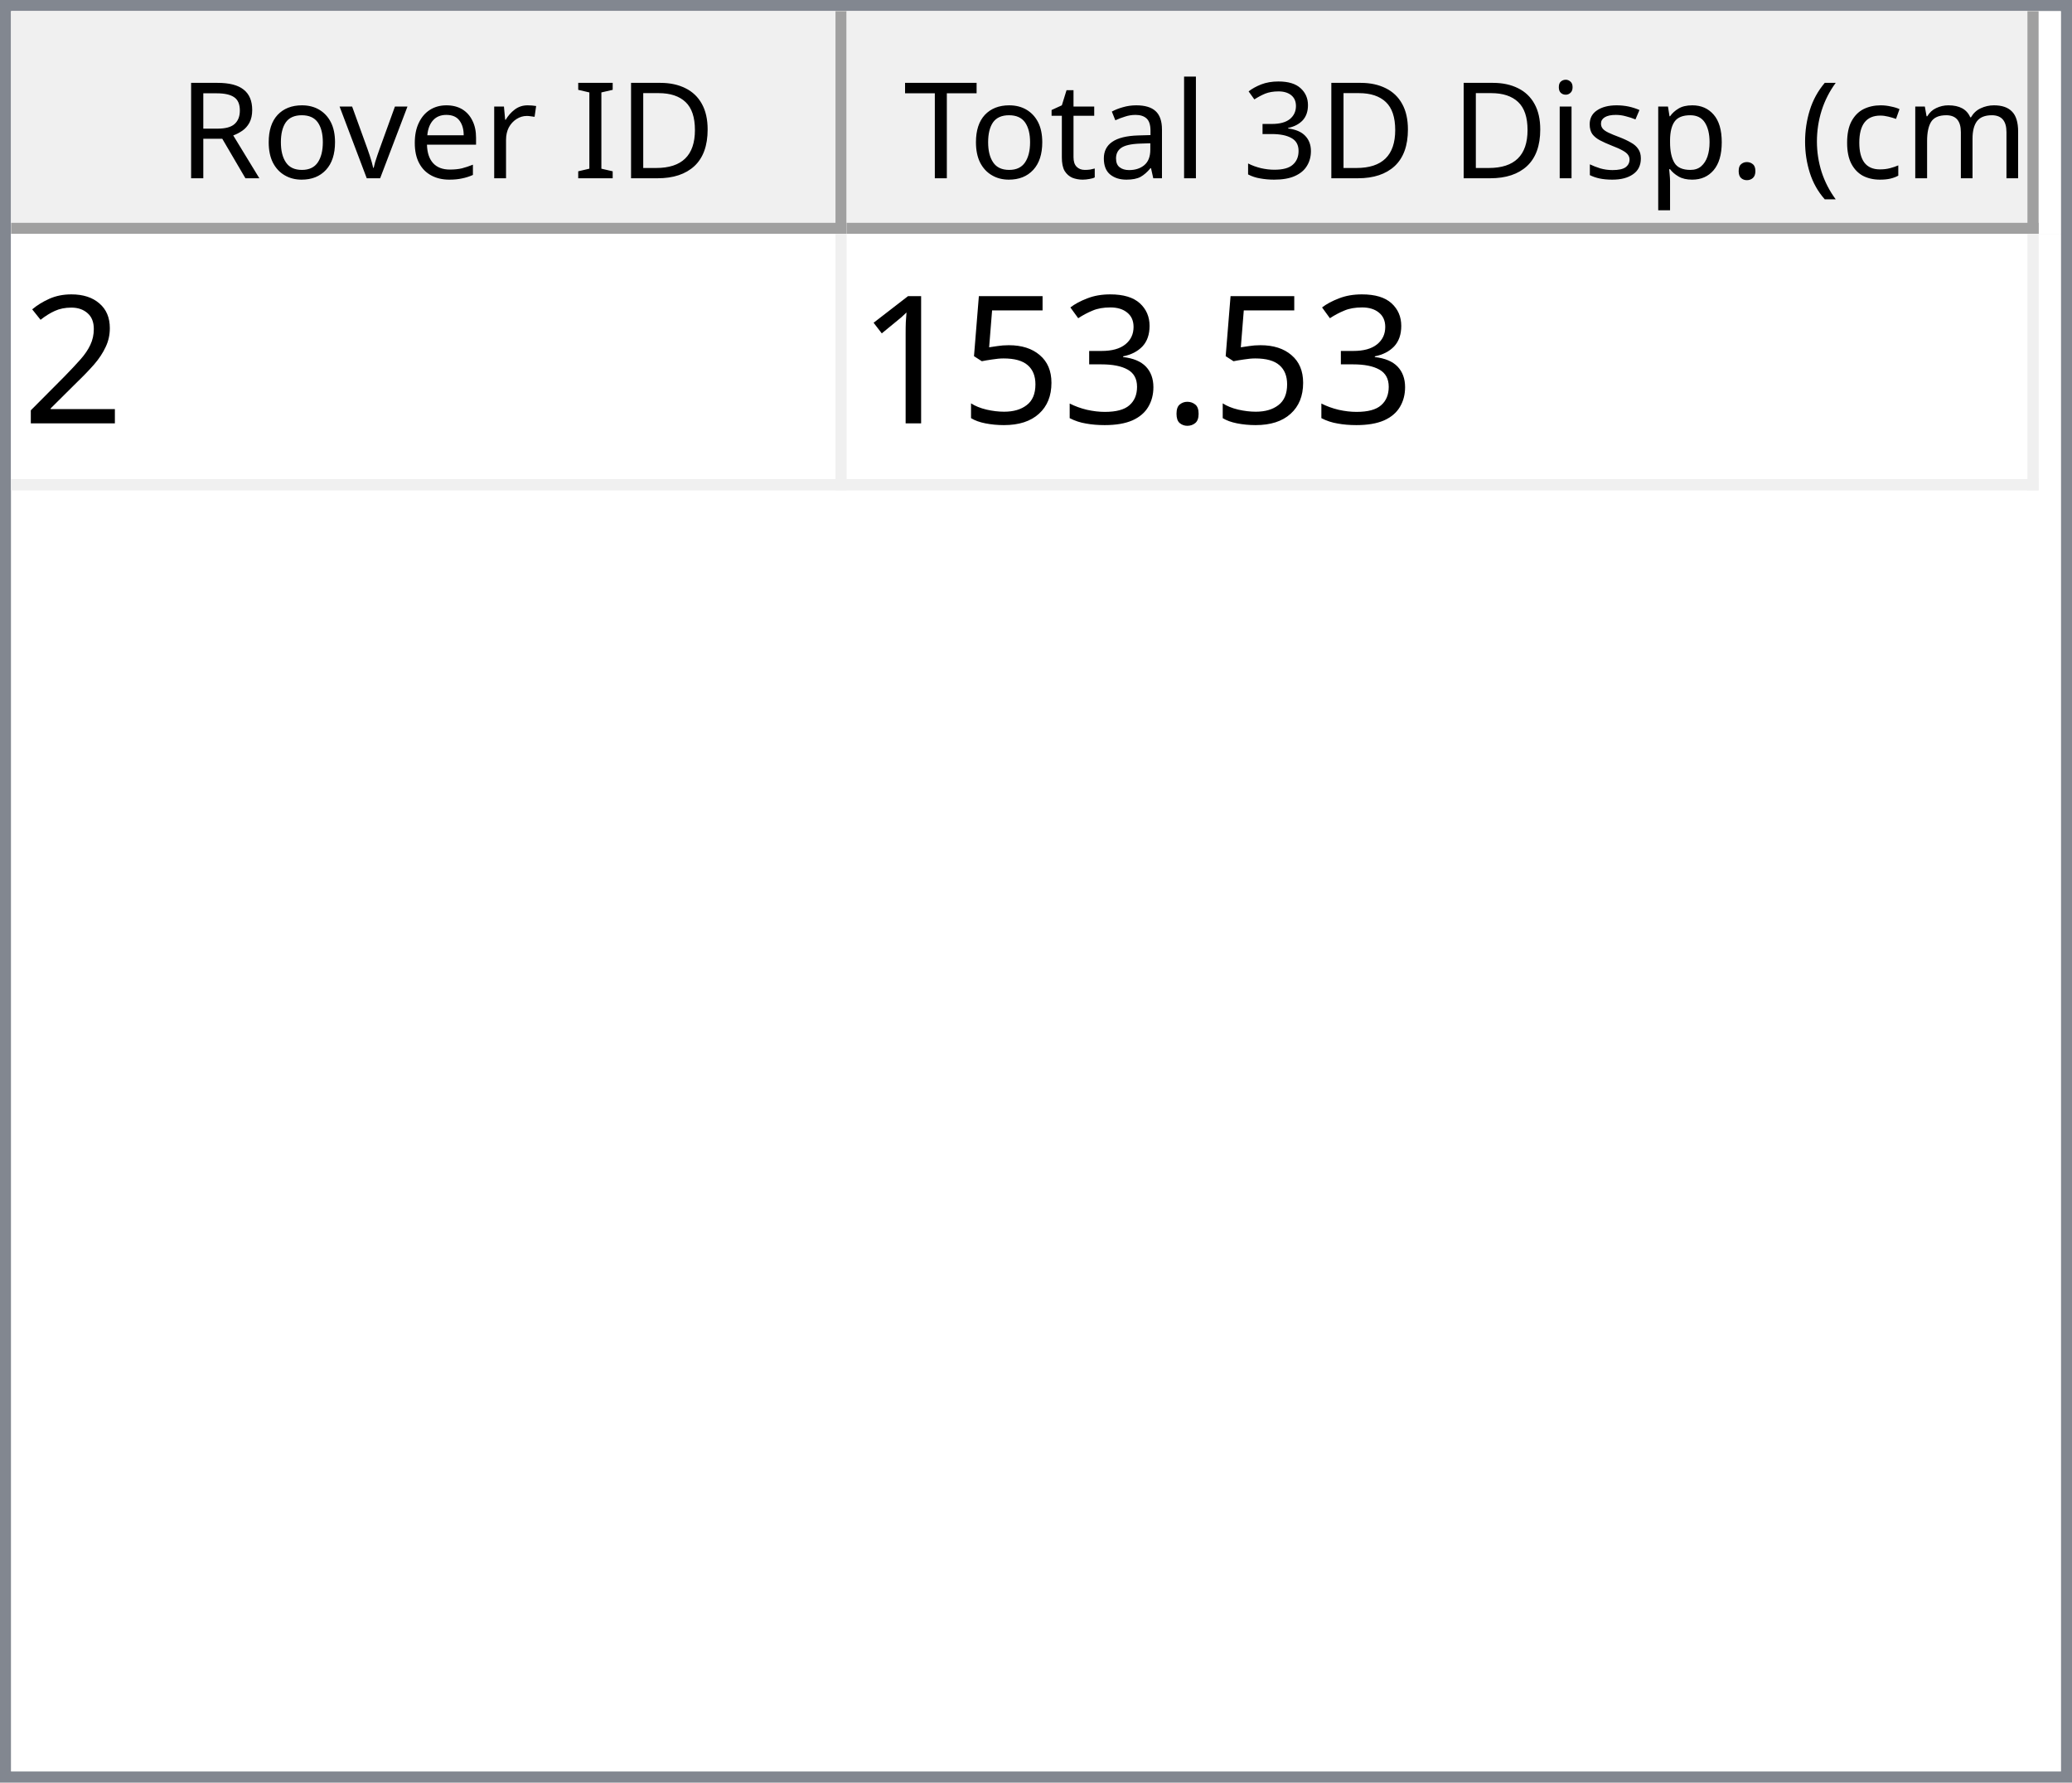
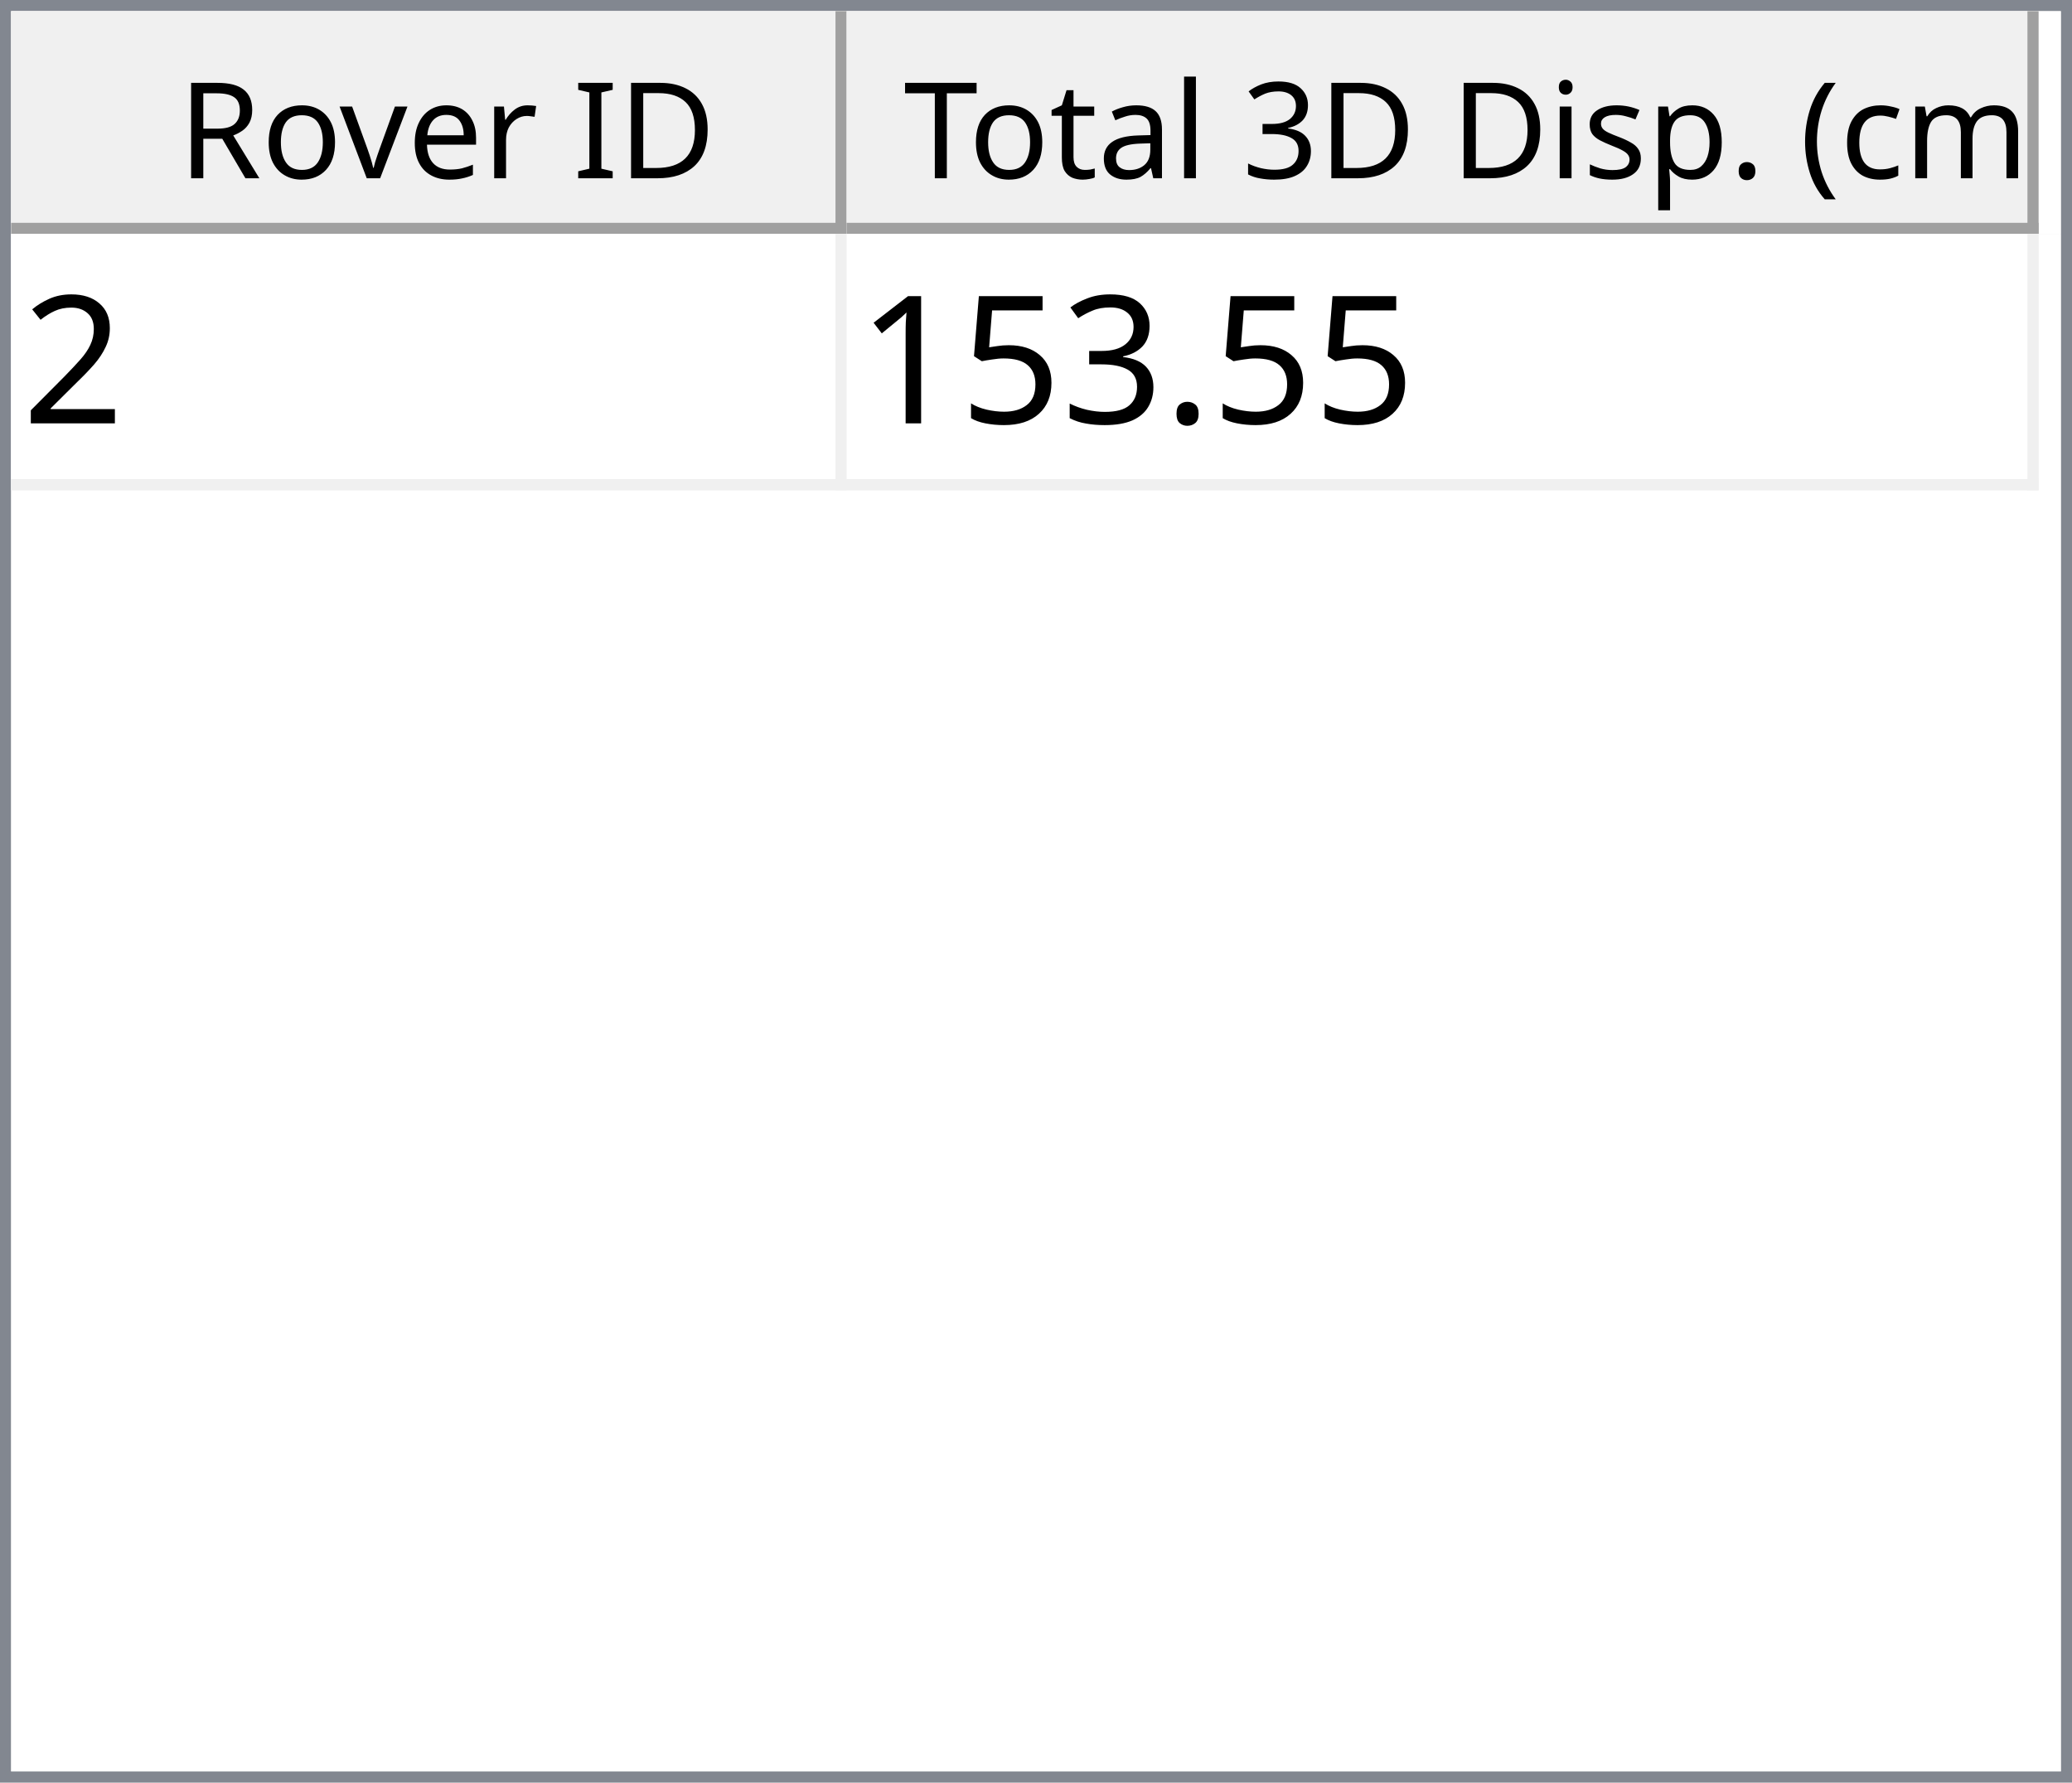
<svg xmlns="http://www.w3.org/2000/svg" style="fill-opacity:1; color-rendering:auto; color-interpolation:auto; text-rendering:auto; stroke:black; stroke-linecap:square; stroke-miterlimit:10; shape-rendering:auto; stroke-opacity:1; fill:black; stroke-dasharray:none; font-weight:normal; stroke-width:1; font-family:'Dialog'; font-style:normal; stroke-linejoin:miter; font-size:12px; stroke-dashoffset:0; image-rendering:auto;" width="186" height="160">
  <defs id="genericDefs" />
  <g>
    <defs id="defs1">
      <clipPath clipPathUnits="userSpaceOnUse" id="clipPath1">
        <path d="M0 0 L186 0 L186 160 L0 160 L0 0 Z" />
      </clipPath>
      <clipPath clipPathUnits="userSpaceOnUse" id="clipPath2">
        <path d="M0 0 L0 160 L186 160 L186 0 Z" />
      </clipPath>
      <clipPath clipPathUnits="userSpaceOnUse" id="clipPath3">
        <path d="M0 0 L0 20 L184 20 L184 0 Z" />
      </clipPath>
      <clipPath clipPathUnits="userSpaceOnUse" id="clipPath4">
        <path d="M0 0 L0 20 L75 20 L75 0 Z" />
      </clipPath>
      <clipPath clipPathUnits="userSpaceOnUse" id="clipPath5">
        <path d="M1 1 L1 19 L74 19 L74 1 Z" />
      </clipPath>
      <clipPath clipPathUnits="userSpaceOnUse" id="clipPath6">
        <path d="M0 0 L0 18 L73 18 L73 0 Z" />
      </clipPath>
      <clipPath clipPathUnits="userSpaceOnUse" id="clipPath7">
        <path d="M-0.5 -0.5 L-0.5 19.5 L74.5 19.5 L74.5 -0.5 Z" />
      </clipPath>
      <clipPath clipPathUnits="userSpaceOnUse" id="clipPath8">
        <path d="M0 0 L0 20 L107 20 L107 0 Z" />
      </clipPath>
      <clipPath clipPathUnits="userSpaceOnUse" id="clipPath9">
        <path d="M1 1 L1 19 L106 19 L106 1 Z" />
      </clipPath>
      <clipPath clipPathUnits="userSpaceOnUse" id="clipPath10">
        <path d="M0 0 L0 18 L105 18 L105 0 Z" />
      </clipPath>
      <clipPath clipPathUnits="userSpaceOnUse" id="clipPath11">
        <path d="M-0.5 -0.5 L-0.5 19.5 L106.5 19.5 L106.5 -0.5 Z" />
      </clipPath>
      <clipPath clipPathUnits="userSpaceOnUse" id="clipPath12">
        <path d="M0 0 L0 138 L184 138 L184 0 Z" />
      </clipPath>
      <clipPath clipPathUnits="userSpaceOnUse" id="clipPath13">
        <path d="M0 0 L0 23 L182 23 L182 0 Z" />
      </clipPath>
      <clipPath clipPathUnits="userSpaceOnUse" id="clipPath14">
        <path d="M-0.5 -0.5 L-0.5 22.5 L181.5 22.5 L181.5 -0.5 Z" />
      </clipPath>
      <clipPath clipPathUnits="userSpaceOnUse" id="clipPath15">
        <path d="M0 0 L0 22 L74 22 L74 0 Z" />
      </clipPath>
      <clipPath clipPathUnits="userSpaceOnUse" id="clipPath16">
        <path d="M0 0 L0 22 L106 22 L106 0 Z" />
      </clipPath>
      <font horiz-adv-x="64.551" id="font1">
        <font-face ascent="107.91" descent="25.098" units-per-em="100" style="font-style:normal; font-family:Segoe UI; font-weight:normal;" />
        <missing-glyph horiz-adv-x="64.551" d="M8.109 0 L8.109 68.266 L56.453 68.266 L56.453 0 L8.109 0 ZM15.328 7.234 L49.219 7.234 L49.219 61.031 L15.328 61.031 L15.328 7.234 Z" />
        <glyph unicode="D" horiz-adv-x="70.117" d="M9.188 0 L9.188 70.016 L28.516 70.016 Q65.531 70.016 65.531 35.891 Q65.531 19.672 55.25 9.836 Q44.969 0 27.734 0 L9.188 0 ZM17.391 62.594 L17.391 7.422 L27.828 7.422 Q41.609 7.422 49.273 14.797 Q56.938 22.172 56.938 35.688 Q56.938 62.594 28.328 62.594 L17.391 62.594 Z" />
        <glyph unicode="I" horiz-adv-x="26.611" d="M17.391 0 L9.188 0 L9.188 70.016 L17.391 70.016 L17.391 0 Z" />
        <glyph unicode=" " horiz-adv-x="27.393" d="" />
        <glyph unicode="r" horiz-adv-x="34.766" d="M34.188 41.891 Q32.078 43.5 28.125 43.5 Q23 43.5 19.555 38.672 Q16.109 33.844 16.109 25.484 L16.109 0 L8.109 0 L8.109 50 L16.109 50 L16.109 39.703 L16.312 39.703 Q18.016 44.969 21.531 47.922 Q25.047 50.875 29.391 50.875 Q32.516 50.875 34.188 50.203 L34.188 41.891 Z" />
        <glyph unicode="e" horiz-adv-x="52.295" d="M48.297 23 L12.984 23 Q13.188 14.656 17.484 10.109 Q21.781 5.562 29.297 5.562 Q37.75 5.562 44.828 11.141 L44.828 3.609 Q38.234 -1.172 27.391 -1.172 Q16.797 -1.172 10.742 5.641 Q4.688 12.453 4.688 24.812 Q4.688 36.469 11.305 43.82 Q17.922 51.172 27.734 51.172 Q37.547 51.172 42.922 44.828 Q48.297 38.484 48.297 27.203 L48.297 23 ZM40.094 29.781 Q40.047 36.719 36.75 40.578 Q33.453 44.438 27.594 44.438 Q21.922 44.438 17.969 40.383 Q14.016 36.328 13.094 29.781 L40.094 29.781 Z" />
        <glyph unicode="v" horiz-adv-x="47.9" d="M47.406 50 L27.484 0 L19.625 0 L0.688 50 L9.469 50 L22.172 13.672 Q23.578 9.672 23.922 6.688 L24.125 6.688 Q24.609 10.453 25.688 13.484 L38.969 50 L47.406 50 Z" />
        <glyph unicode="o" horiz-adv-x="58.594" d="M29 -1.172 Q17.922 -1.172 11.305 5.836 Q4.688 12.844 4.688 24.422 Q4.688 37.016 11.57 44.094 Q18.453 51.172 30.172 51.172 Q41.359 51.172 47.633 44.289 Q53.906 37.406 53.906 25.203 Q53.906 13.234 47.141 6.031 Q40.375 -1.172 29 -1.172 ZM29.594 44.438 Q21.875 44.438 17.383 39.188 Q12.891 33.938 12.891 24.703 Q12.891 15.828 17.43 10.695 Q21.969 5.562 29.594 5.562 Q37.359 5.562 41.531 10.594 Q45.703 15.625 45.703 24.906 Q45.703 34.281 41.531 39.359 Q37.359 44.438 29.594 44.438 Z" />
        <glyph unicode="R" horiz-adv-x="59.814" d="M59.375 0 L49.609 0 L37.891 19.625 Q36.281 22.359 34.766 24.289 Q33.25 26.219 31.664 27.438 Q30.078 28.656 28.25 29.219 Q26.422 29.781 24.125 29.781 L17.391 29.781 L17.391 0 L9.188 0 L9.188 70.016 L30.078 70.016 Q34.672 70.016 38.555 68.867 Q42.438 67.719 45.289 65.375 Q48.141 63.031 49.758 59.547 Q51.375 56.062 51.375 51.375 Q51.375 47.703 50.273 44.656 Q49.172 41.609 47.148 39.211 Q45.125 36.812 42.266 35.133 Q39.406 33.453 35.844 32.516 L35.844 32.328 Q37.594 31.547 38.891 30.547 Q40.188 29.547 41.359 28.18 Q42.531 26.812 43.68 25.078 Q44.828 23.344 46.234 21.047 L59.375 0 ZM17.391 62.594 L17.391 37.203 L28.516 37.203 Q31.594 37.203 34.203 38.133 Q36.812 39.062 38.719 40.797 Q40.625 42.531 41.703 45.047 Q42.781 47.562 42.781 50.688 Q42.781 56.297 39.141 59.445 Q35.5 62.594 28.609 62.594 L17.391 62.594 Z" />
        <glyph unicode=")" horiz-adv-x="30.176" d="M8.297 -15.922 L1.172 -15.922 Q16.406 2.344 16.406 26.812 Q16.406 51.469 1.078 70.016 L8.297 70.016 Q23.531 52.156 23.531 26.703 Q23.531 1.375 8.297 -15.922 Z" />
        <glyph unicode="m" horiz-adv-x="86.133" d="M79.109 0 L71.094 0 L71.094 28.719 Q71.094 37.016 68.531 40.727 Q65.969 44.438 59.906 44.438 Q54.781 44.438 51.195 39.75 Q47.609 35.062 47.609 28.516 L47.609 0 L39.594 0 L39.594 29.688 Q39.594 44.438 28.219 44.438 Q22.953 44.438 19.531 40.016 Q16.109 35.594 16.109 28.516 L16.109 0 L8.109 0 L8.109 50 L16.109 50 L16.109 42.094 L16.312 42.094 Q21.625 51.172 31.844 51.172 Q36.969 51.172 40.773 48.312 Q44.578 45.453 46 40.828 Q51.562 51.172 62.594 51.172 Q79.109 51.172 79.109 30.812 L79.109 0 Z" />
        <glyph unicode="c" horiz-adv-x="46.191" d="M42.188 2.297 Q36.422 -1.172 28.516 -1.172 Q17.828 -1.172 11.258 5.789 Q4.688 12.75 4.688 23.828 Q4.688 36.188 11.766 43.68 Q18.844 51.172 30.672 51.172 Q37.25 51.172 42.281 48.734 L42.281 40.531 Q36.719 44.438 30.375 44.438 Q22.703 44.438 17.797 38.945 Q12.891 33.453 12.891 24.516 Q12.891 15.719 17.508 10.641 Q22.125 5.562 29.891 5.562 Q36.422 5.562 42.188 9.906 L42.188 2.297 Z" />
        <glyph unicode="(" horiz-adv-x="30.176" d="M29.109 -15.922 L21.969 -15.922 Q6.844 1.375 6.844 26.703 Q6.844 52.156 21.969 70.016 L29.203 70.016 Q13.875 51.469 13.875 26.812 Q13.875 2.344 29.109 -15.922 Z" />
        <glyph unicode="." horiz-adv-x="21.68" d="M10.891 -1.078 Q8.641 -1.078 7.055 0.539 Q5.469 2.156 5.469 4.391 Q5.469 6.641 7.055 8.273 Q8.641 9.906 10.891 9.906 Q13.188 9.906 14.797 8.273 Q16.406 6.641 16.406 4.391 Q16.406 2.156 14.797 0.539 Q13.188 -1.078 10.891 -1.078 Z" />
        <glyph unicode="p" horiz-adv-x="58.789" d="M16.312 7.234 L16.109 7.234 L16.109 -23 L8.109 -23 L8.109 50 L16.109 50 L16.109 41.219 L16.312 41.219 Q22.219 51.172 33.594 51.172 Q43.266 51.172 48.688 44.461 Q54.109 37.75 54.109 26.469 Q54.109 13.922 48 6.375 Q41.891 -1.172 31.297 -1.172 Q21.578 -1.172 16.312 7.234 ZM16.109 27.391 L16.109 20.406 Q16.109 14.203 20.141 9.883 Q24.172 5.562 30.375 5.562 Q37.641 5.562 41.773 11.133 Q45.906 16.703 45.906 26.609 Q45.906 34.969 42.047 39.703 Q38.188 44.438 31.594 44.438 Q24.609 44.438 20.359 39.578 Q16.109 34.719 16.109 27.391 Z" />
        <glyph unicode="s" horiz-adv-x="42.432" d="M5.078 1.812 L5.078 10.406 Q11.625 5.562 19.484 5.562 Q30.031 5.562 30.031 12.594 Q30.031 14.594 29.125 15.992 Q28.219 17.391 26.68 18.461 Q25.141 19.531 23.07 20.383 Q21 21.234 18.609 22.172 Q15.281 23.484 12.766 24.828 Q10.25 26.172 8.57 27.859 Q6.891 29.547 6.031 31.695 Q5.172 33.844 5.172 36.719 Q5.172 40.234 6.789 42.945 Q8.406 45.656 11.086 47.484 Q13.766 49.312 17.211 50.242 Q20.656 51.172 24.312 51.172 Q30.812 51.172 35.938 48.922 L35.938 40.828 Q30.422 44.438 23.25 44.438 Q21 44.438 19.195 43.922 Q17.391 43.406 16.094 42.477 Q14.797 41.547 14.086 40.258 Q13.375 38.969 13.375 37.406 Q13.375 35.453 14.086 34.133 Q14.797 32.812 16.164 31.789 Q17.531 30.766 19.484 29.938 Q21.438 29.109 23.922 28.125 Q27.25 26.859 29.883 25.516 Q32.516 24.172 34.375 22.484 Q36.234 20.797 37.234 18.602 Q38.234 16.406 38.234 13.375 Q38.234 9.672 36.602 6.938 Q34.969 4.203 32.234 2.398 Q29.5 0.594 25.93 -0.289 Q22.359 -1.172 18.453 -1.172 Q10.75 -1.172 5.078 1.812 Z" />
        <glyph unicode="i" horiz-adv-x="24.219" d="M12.203 62.703 Q10.062 62.703 8.547 64.164 Q7.031 65.625 7.031 67.875 Q7.031 70.125 8.547 71.609 Q10.062 73.094 12.203 73.094 Q14.406 73.094 15.945 71.609 Q17.484 70.125 17.484 67.875 Q17.484 65.719 15.945 64.211 Q14.406 62.703 12.203 62.703 ZM16.109 0 L8.109 0 L8.109 50 L16.109 50 L16.109 0 Z" />
        <glyph unicode="3" horiz-adv-x="53.906" d="M46.531 19.828 Q46.531 15.094 44.75 11.211 Q42.969 7.328 39.719 4.57 Q36.469 1.812 31.93 0.297 Q27.391 -1.219 21.922 -1.219 Q11.922 -1.219 6 2.594 L6 11.188 Q13.094 5.609 22.219 5.609 Q25.875 5.609 28.828 6.539 Q31.781 7.469 33.906 9.227 Q36.031 10.984 37.18 13.477 Q38.328 15.969 38.328 19.094 Q38.328 32.812 18.797 32.812 L12.984 32.812 L12.984 39.594 L18.5 39.594 Q35.797 39.594 35.797 52.484 Q35.797 64.406 22.609 64.406 Q15.188 64.406 8.688 59.422 L8.688 67.188 Q15.375 71.188 24.609 71.188 Q29 71.188 32.57 69.969 Q36.141 68.75 38.68 66.555 Q41.219 64.359 42.609 61.281 Q44 58.203 44 54.5 Q44 40.672 30.031 36.719 L30.031 36.531 Q33.594 36.141 36.625 34.797 Q39.656 33.453 41.852 31.305 Q44.047 29.156 45.289 26.25 Q46.531 23.344 46.531 19.828 Z" />
        <glyph unicode="l" horiz-adv-x="24.219" d="M16.109 0 L8.109 0 L8.109 74.031 L16.109 74.031 L16.109 0 Z" />
        <glyph unicode="a" horiz-adv-x="50.879" d="M43.891 0 L35.891 0 L35.891 7.812 L35.688 7.812 Q30.469 -1.172 20.312 -1.172 Q12.844 -1.172 8.617 2.781 Q4.391 6.734 4.391 13.281 Q4.391 27.297 20.906 29.594 L35.891 31.688 Q35.891 44.438 25.594 44.438 Q16.547 44.438 9.281 38.281 L9.281 46.484 Q16.656 51.172 26.266 51.172 Q43.891 51.172 43.891 32.516 L43.891 0 ZM35.891 25.297 L23.828 23.641 Q18.266 22.859 15.43 20.875 Q12.594 18.891 12.594 13.875 Q12.594 10.203 15.211 7.883 Q17.828 5.562 22.172 5.562 Q28.125 5.562 32.008 9.742 Q35.891 13.922 35.891 20.312 L35.891 25.297 Z" />
        <glyph unicode="t" horiz-adv-x="33.887" d="M31.297 0.484 Q28.469 -1.078 23.828 -1.078 Q10.688 -1.078 10.688 13.578 L10.688 43.172 L2.094 43.172 L2.094 50 L10.688 50 L10.688 62.203 L18.703 64.797 L18.703 50 L31.297 50 L31.297 43.172 L18.703 43.172 L18.703 14.984 Q18.703 9.969 20.414 7.82 Q22.125 5.672 26.078 5.672 Q29.109 5.672 31.297 7.328 L31.297 0.484 Z" />
        <glyph unicode="T" horiz-adv-x="52.393" d="M50.594 62.594 L30.375 62.594 L30.375 0 L22.172 0 L22.172 62.594 L2 62.594 L2 70.016 L50.594 70.016 L50.594 62.594 Z" />
      </font>
      <font horiz-adv-x="75.0" id="font2">
        <font-face ascent="100.537" descent="21.973" units-per-em="100" style="font-style:normal; font-family:sans-serif; font-weight:normal;" />
        <missing-glyph horiz-adv-x="75.0" d="M12.5 0 L12.5 62.5 L62.5 62.5 L62.5 0 L12.5 0 ZM14.062 1.562 L60.938 1.562 L60.938 60.938 L14.062 60.938 L14.062 1.562 Z" />
        <glyph unicode="2" horiz-adv-x="55.615" d="M50.344 8.453 L50.344 0 L3.031 0 Q2.938 3.172 4.047 6.109 Q5.859 10.938 9.836 15.625 Q13.812 20.312 21.344 26.469 Q33.016 36.031 37.117 41.625 Q41.219 47.219 41.219 52.203 Q41.219 57.422 37.477 61.008 Q33.734 64.594 27.734 64.594 Q21.391 64.594 17.578 60.789 Q13.766 56.984 13.719 50.25 L4.688 51.172 Q5.609 61.281 11.664 66.578 Q17.719 71.875 27.938 71.875 Q38.234 71.875 44.242 66.164 Q50.25 60.453 50.25 52 Q50.25 47.703 48.492 43.555 Q46.734 39.406 42.656 34.812 Q38.578 30.219 29.109 22.219 Q21.188 15.578 18.945 13.211 Q16.703 10.844 15.234 8.453 L50.344 8.453 Z" />
        <glyph unicode="." horiz-adv-x="27.783" d="M9.078 0 L9.078 10.016 L19.094 10.016 L19.094 0 L9.078 0 Z" />
        <glyph unicode="3" horiz-adv-x="55.615" d="M4.203 18.891 L12.984 20.062 Q14.5 12.594 18.141 9.297 Q21.781 6 27 6 Q33.203 6 37.477 10.297 Q41.75 14.594 41.75 20.953 Q41.75 27 37.797 30.93 Q33.844 34.859 27.734 34.859 Q25.25 34.859 21.531 33.891 L22.516 41.609 Q23.391 41.5 23.922 41.5 Q29.547 41.5 34.039 44.43 Q38.531 47.359 38.531 53.469 Q38.531 58.297 35.258 61.477 Q31.984 64.656 26.812 64.656 Q21.688 64.656 18.266 61.43 Q14.844 58.203 13.875 51.766 L5.078 53.328 Q6.688 62.156 12.398 67.016 Q18.109 71.875 26.609 71.875 Q32.469 71.875 37.398 69.359 Q42.328 66.844 44.945 62.5 Q47.562 58.156 47.562 53.266 Q47.562 48.641 45.07 44.828 Q42.578 41.016 37.703 38.766 Q44.047 37.312 47.562 32.695 Q51.078 28.078 51.078 21.141 Q51.078 11.766 44.242 5.25 Q37.406 -1.266 26.953 -1.266 Q17.531 -1.266 11.305 4.352 Q5.078 9.969 4.203 18.891 Z" />
        <glyph unicode="5" horiz-adv-x="55.615" d="M4.156 18.75 L13.375 19.531 Q14.406 12.797 18.141 9.398 Q21.875 6 27.156 6 Q33.5 6 37.891 10.789 Q42.281 15.578 42.281 23.484 Q42.281 31 38.062 35.352 Q33.844 39.703 27 39.703 Q22.75 39.703 19.336 37.773 Q15.922 35.844 13.969 32.766 L5.719 33.844 L12.641 70.609 L48.25 70.609 L48.25 62.203 L19.672 62.203 L15.828 42.969 Q22.266 47.469 29.344 47.469 Q38.719 47.469 45.164 40.969 Q51.609 34.469 51.609 24.266 Q51.609 14.547 45.953 7.469 Q39.062 -1.219 27.156 -1.219 Q17.391 -1.219 11.211 4.25 Q5.031 9.719 4.156 18.75 Z" />
        <glyph unicode="1" horiz-adv-x="55.615" d="M37.25 0 L28.469 0 L28.469 56 Q25.297 52.984 20.141 49.953 Q14.984 46.922 10.891 45.406 L10.891 53.906 Q18.266 57.375 23.781 62.305 Q29.297 67.234 31.594 71.875 L37.25 71.875 L37.25 0 Z" />
      </font>
    </defs>
    <g style="fill:white; stroke:white;">
      <rect x="0" y="0" width="186" style="clip-path:url(#clipPath1); stroke:none;" height="160" />
    </g>
    <g style="fill:white; text-rendering:optimizeSpeed; color-rendering:optimizeSpeed; image-rendering:optimizeSpeed; shape-rendering:crispEdges; stroke:white; color-interpolation:sRGB;">
      <rect x="0" width="186" height="160" y="0" style="stroke:none;" />
      <path style="stroke:none;" d="M0 160 L186 160 L186 0 L0 0 Z" />
    </g>
    <g style="fill:rgb(240,240,240); font-family:'Segoe UI'; stroke:rgb(240,240,240);">
      <rect x="0" y="0" width="186" style="clip-path:url(#clipPath2); stroke:none;" height="160" />
    </g>
    <g style="fill:rgb(130,135,144); font-family:'Segoe UI'; stroke:rgb(130,135,144);">
      <path d="M0 0 L186 0 L186 160 L0 160 L0 0 ZM1 1 L185 1 L185 159 L1 159 L1 1 Z" style="fill-rule:evenodd; clip-path:url(#clipPath2); stroke:none;" />
    </g>
    <g style="fill:white; font-family:'Segoe UI'; stroke:white;" transform="translate(1,1)">
      <rect x="0" y="0" width="184" style="clip-path:url(#clipPath3); stroke:none;" height="20" />
    </g>
    <g style="fill:rgb(240,240,240); font-family:'Segoe UI'; stroke:rgb(240,240,240);" transform="translate(1,1)">
      <rect x="0" y="0" width="75" style="clip-path:url(#clipPath4); stroke:none;" height="20" />
    </g>
    <g style="font-family:'Segoe UI';" transform="translate(2,2)">
      <text x="14" xml:space="preserve" y="14" style="clip-path:url(#clipPath6); stroke:none;">Rover ID</text>
    </g>
    <g style="fill:rgb(160,160,160); font-family:'Segoe UI'; stroke:rgb(160,160,160); stroke-linejoin:bevel;" transform="translate(1.5,1.5)">
      <line x1="74" x2="74" y1="0" style="fill:none; clip-path:url(#clipPath7);" y2="19" />
    </g>
    <g style="fill:rgb(160,160,160); font-family:'Segoe UI'; stroke:rgb(160,160,160); stroke-linejoin:bevel;" transform="matrix(1,0,0,1,1,1) translate(0.5,0.5)">
      <line x1="0" x2="74" y1="19" style="fill:none; clip-path:url(#clipPath7);" y2="19" />
    </g>
    <g style="fill:rgb(240,240,240); font-family:'Segoe UI'; stroke:rgb(240,240,240);" transform="translate(76,1)">
      <rect x="0" y="0" width="107" style="clip-path:url(#clipPath8); stroke:none;" height="20" />
    </g>
    <g style="font-family:'Segoe UI';" transform="translate(77,2)">
      <text x="1" xml:space="preserve" y="14" style="clip-path:url(#clipPath10); stroke:none;"> Total 3D Disp. (cm)</text>
    </g>
    <g style="fill:rgb(160,160,160); font-family:'Segoe UI'; stroke:rgb(160,160,160); stroke-linejoin:bevel;" transform="translate(76.5,1.5)">
      <line x1="106" x2="106" y1="0" style="fill:none; clip-path:url(#clipPath11);" y2="19" />
    </g>
    <g style="fill:rgb(160,160,160); font-family:'Segoe UI'; stroke:rgb(160,160,160); stroke-linejoin:bevel;" transform="matrix(1,0,0,1,76,1) translate(0.5,0.5)">
      <line x1="0" x2="106" y1="19" style="fill:none; clip-path:url(#clipPath11);" y2="19" />
    </g>
    <g style="fill:white; font-family:'Segoe UI'; stroke:white;" transform="translate(1,21)">
      <rect x="0" y="0" width="184" style="clip-path:url(#clipPath12); stroke:none;" height="138" />
    </g>
    <g style="fill:rgb(240,240,240); font-size:16px; font-family:sans-serif; stroke:rgb(240,240,240);" transform="translate(1,21)">
      <rect x="0" y="0" width="182" style="clip-path:url(#clipPath13); stroke:none;" height="23" />
      <line transform="translate(0.5,0.5)" x1="0" x2="181" y1="22" style="clip-path:url(#clipPath14); fill:none; stroke-linejoin:bevel;" y2="22" />
    </g>
    <g transform="matrix(1,0,0,1,1,21) translate(0.5,0.5)" style="fill:rgb(240,240,240); font-size:16px; font-family:sans-serif; stroke:rgb(240,240,240); stroke-linejoin:bevel;">
      <line x1="74" x2="74" y1="0" style="fill:none; clip-path:url(#clipPath14);" y2="22" />
    </g>
    <g transform="matrix(1,0,0,1,1,21) translate(0.5,0.5)" style="fill:rgb(240,240,240); font-size:16px; font-family:sans-serif; stroke:rgb(240,240,240); stroke-linejoin:bevel;">
      <line x1="181" x2="181" y1="0" style="fill:none; clip-path:url(#clipPath14);" y2="22" />
    </g>
    <g style="fill:white; font-size:16px; font-family:sans-serif; stroke:white;" transform="matrix(1,0,0,1,1,21)">
      <rect x="0" y="0" width="74" style="clip-path:url(#clipPath15); stroke:none;" height="22" />
      <text x="1" y="17" style="fill:black; clip-path:url(#clipPath15); stroke:none;" xml:space="preserve">2</text>
    </g>
    <g style="fill:white; font-size:16px; font-family:sans-serif; stroke:white;" transform="matrix(1,0,0,1,1,21) translate(75,0)">
      <rect x="0" y="0" width="106" style="clip-path:url(#clipPath16); stroke:none;" height="22" />
-       <text x="1" y="17" style="fill:black; clip-path:url(#clipPath16); stroke:none;" xml:space="preserve">153.53</text>
+       <text x="1" y="17" style="fill:black; clip-path:url(#clipPath16); stroke:none;" xml:space="preserve">153.55</text>
    </g>
  </g>
</svg>
